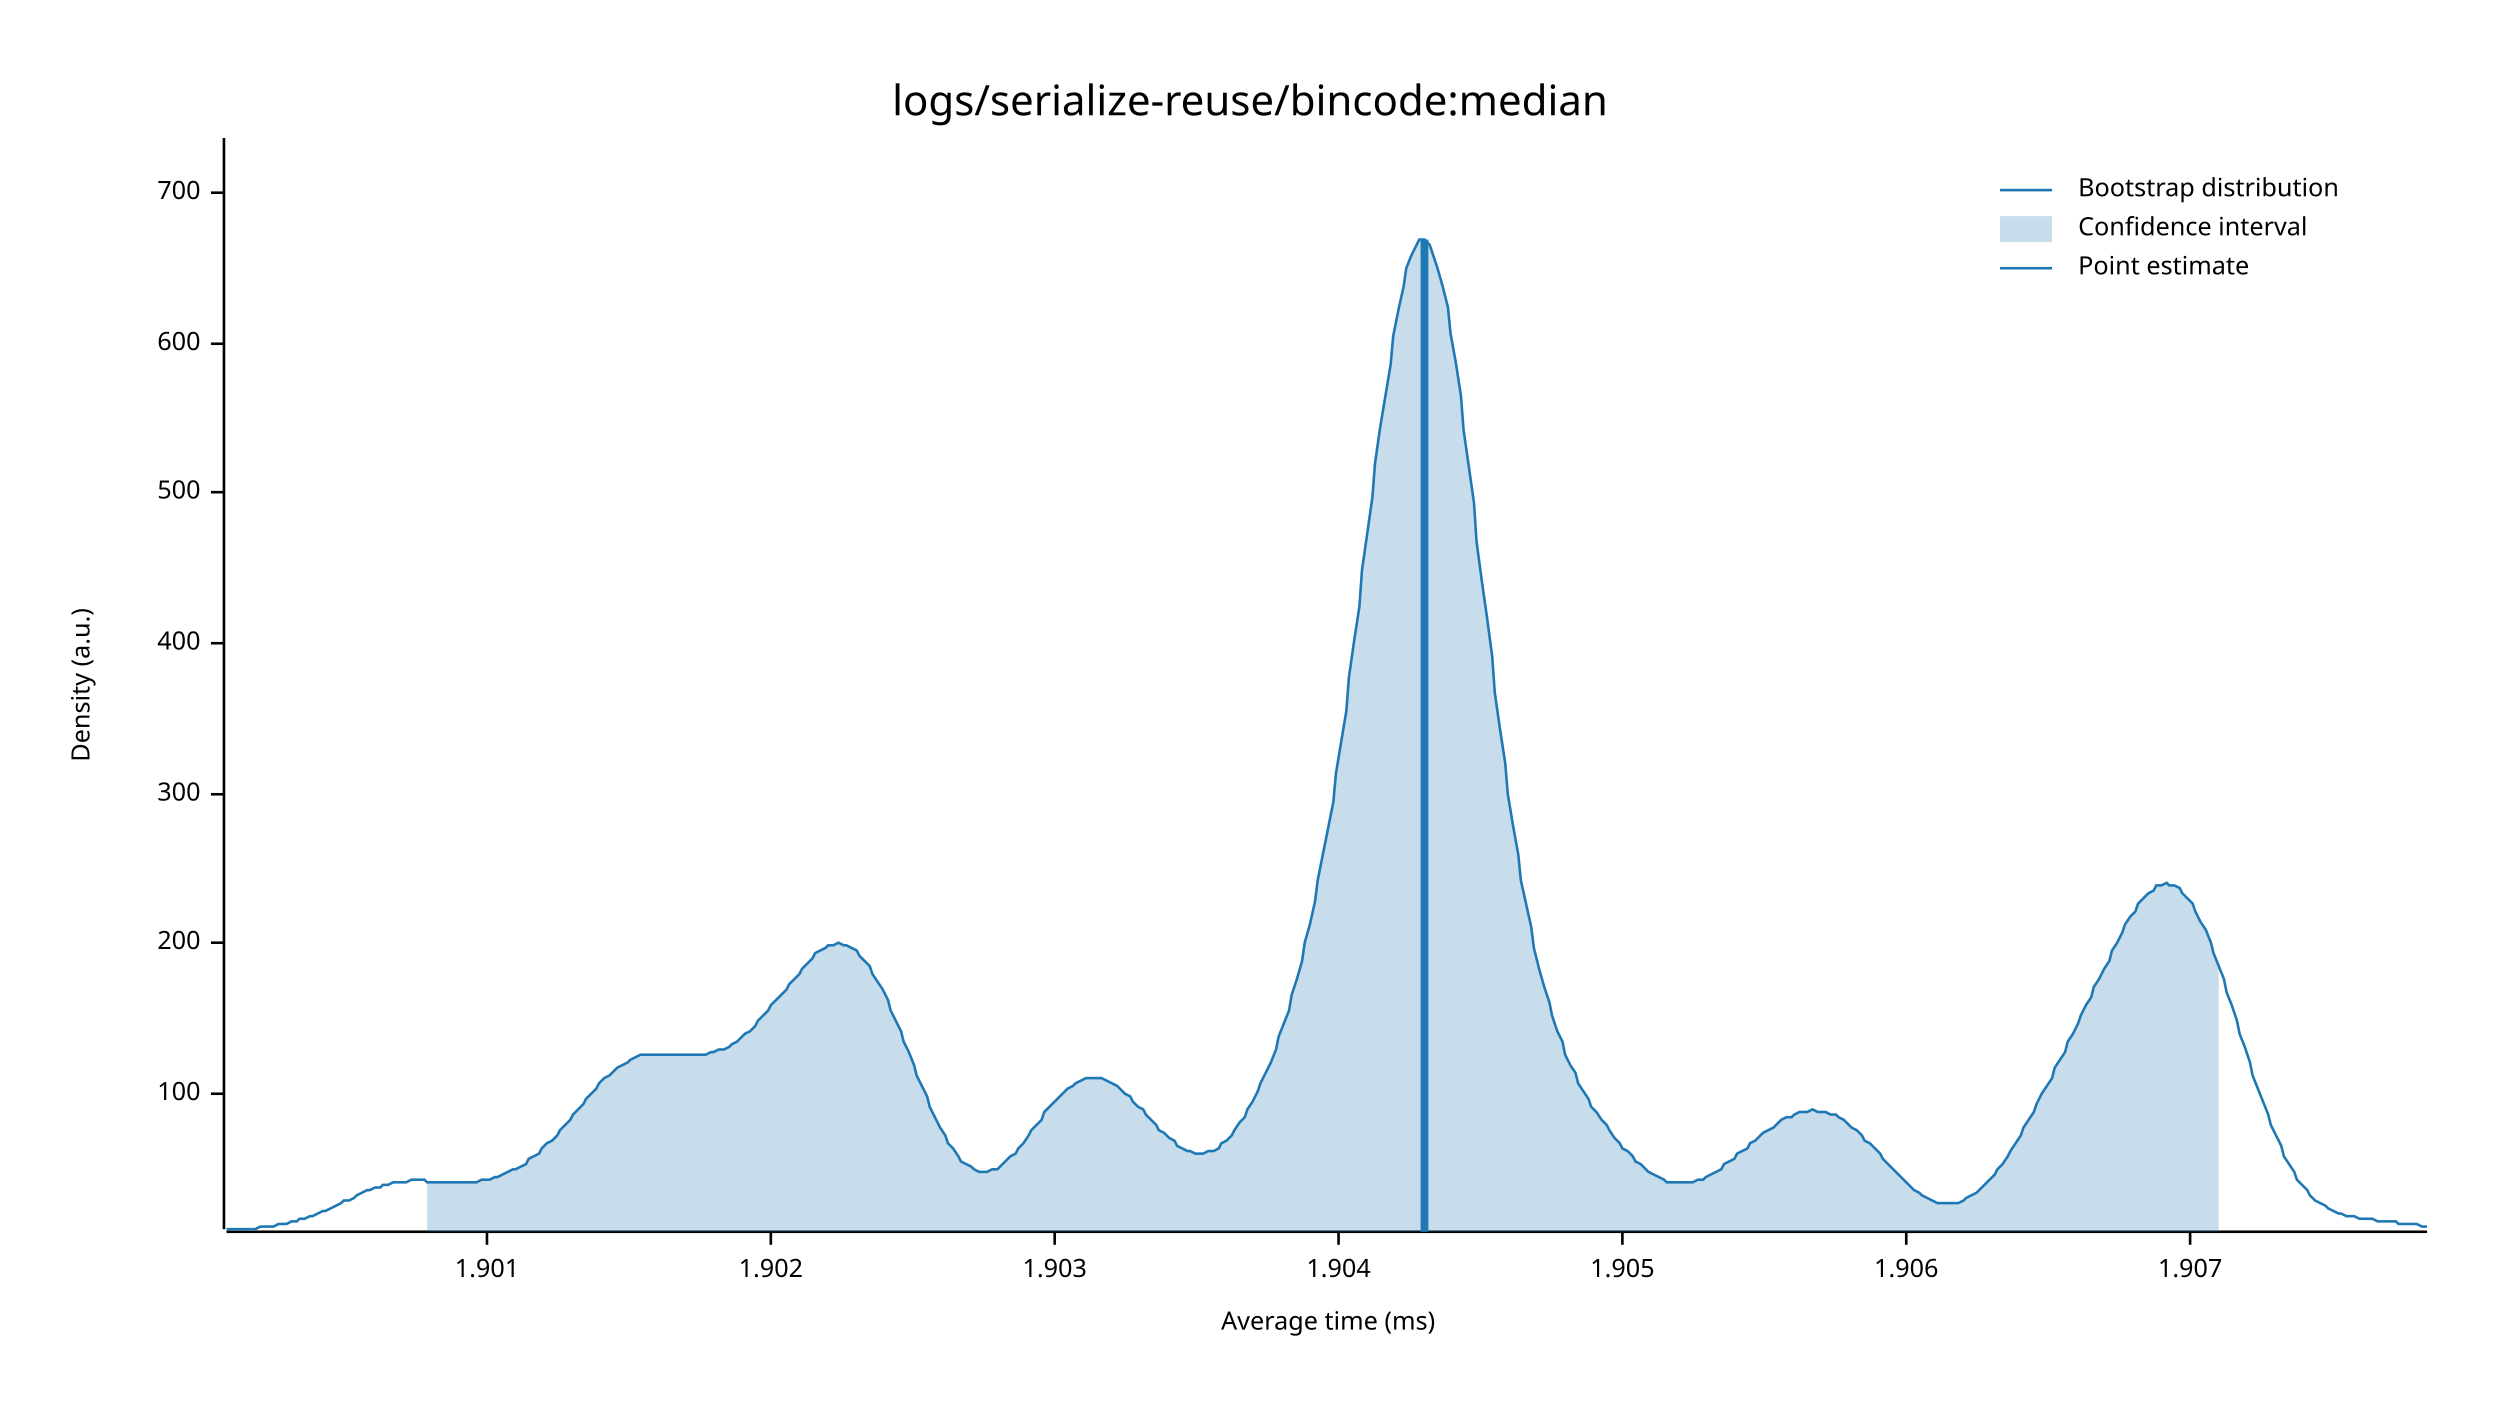
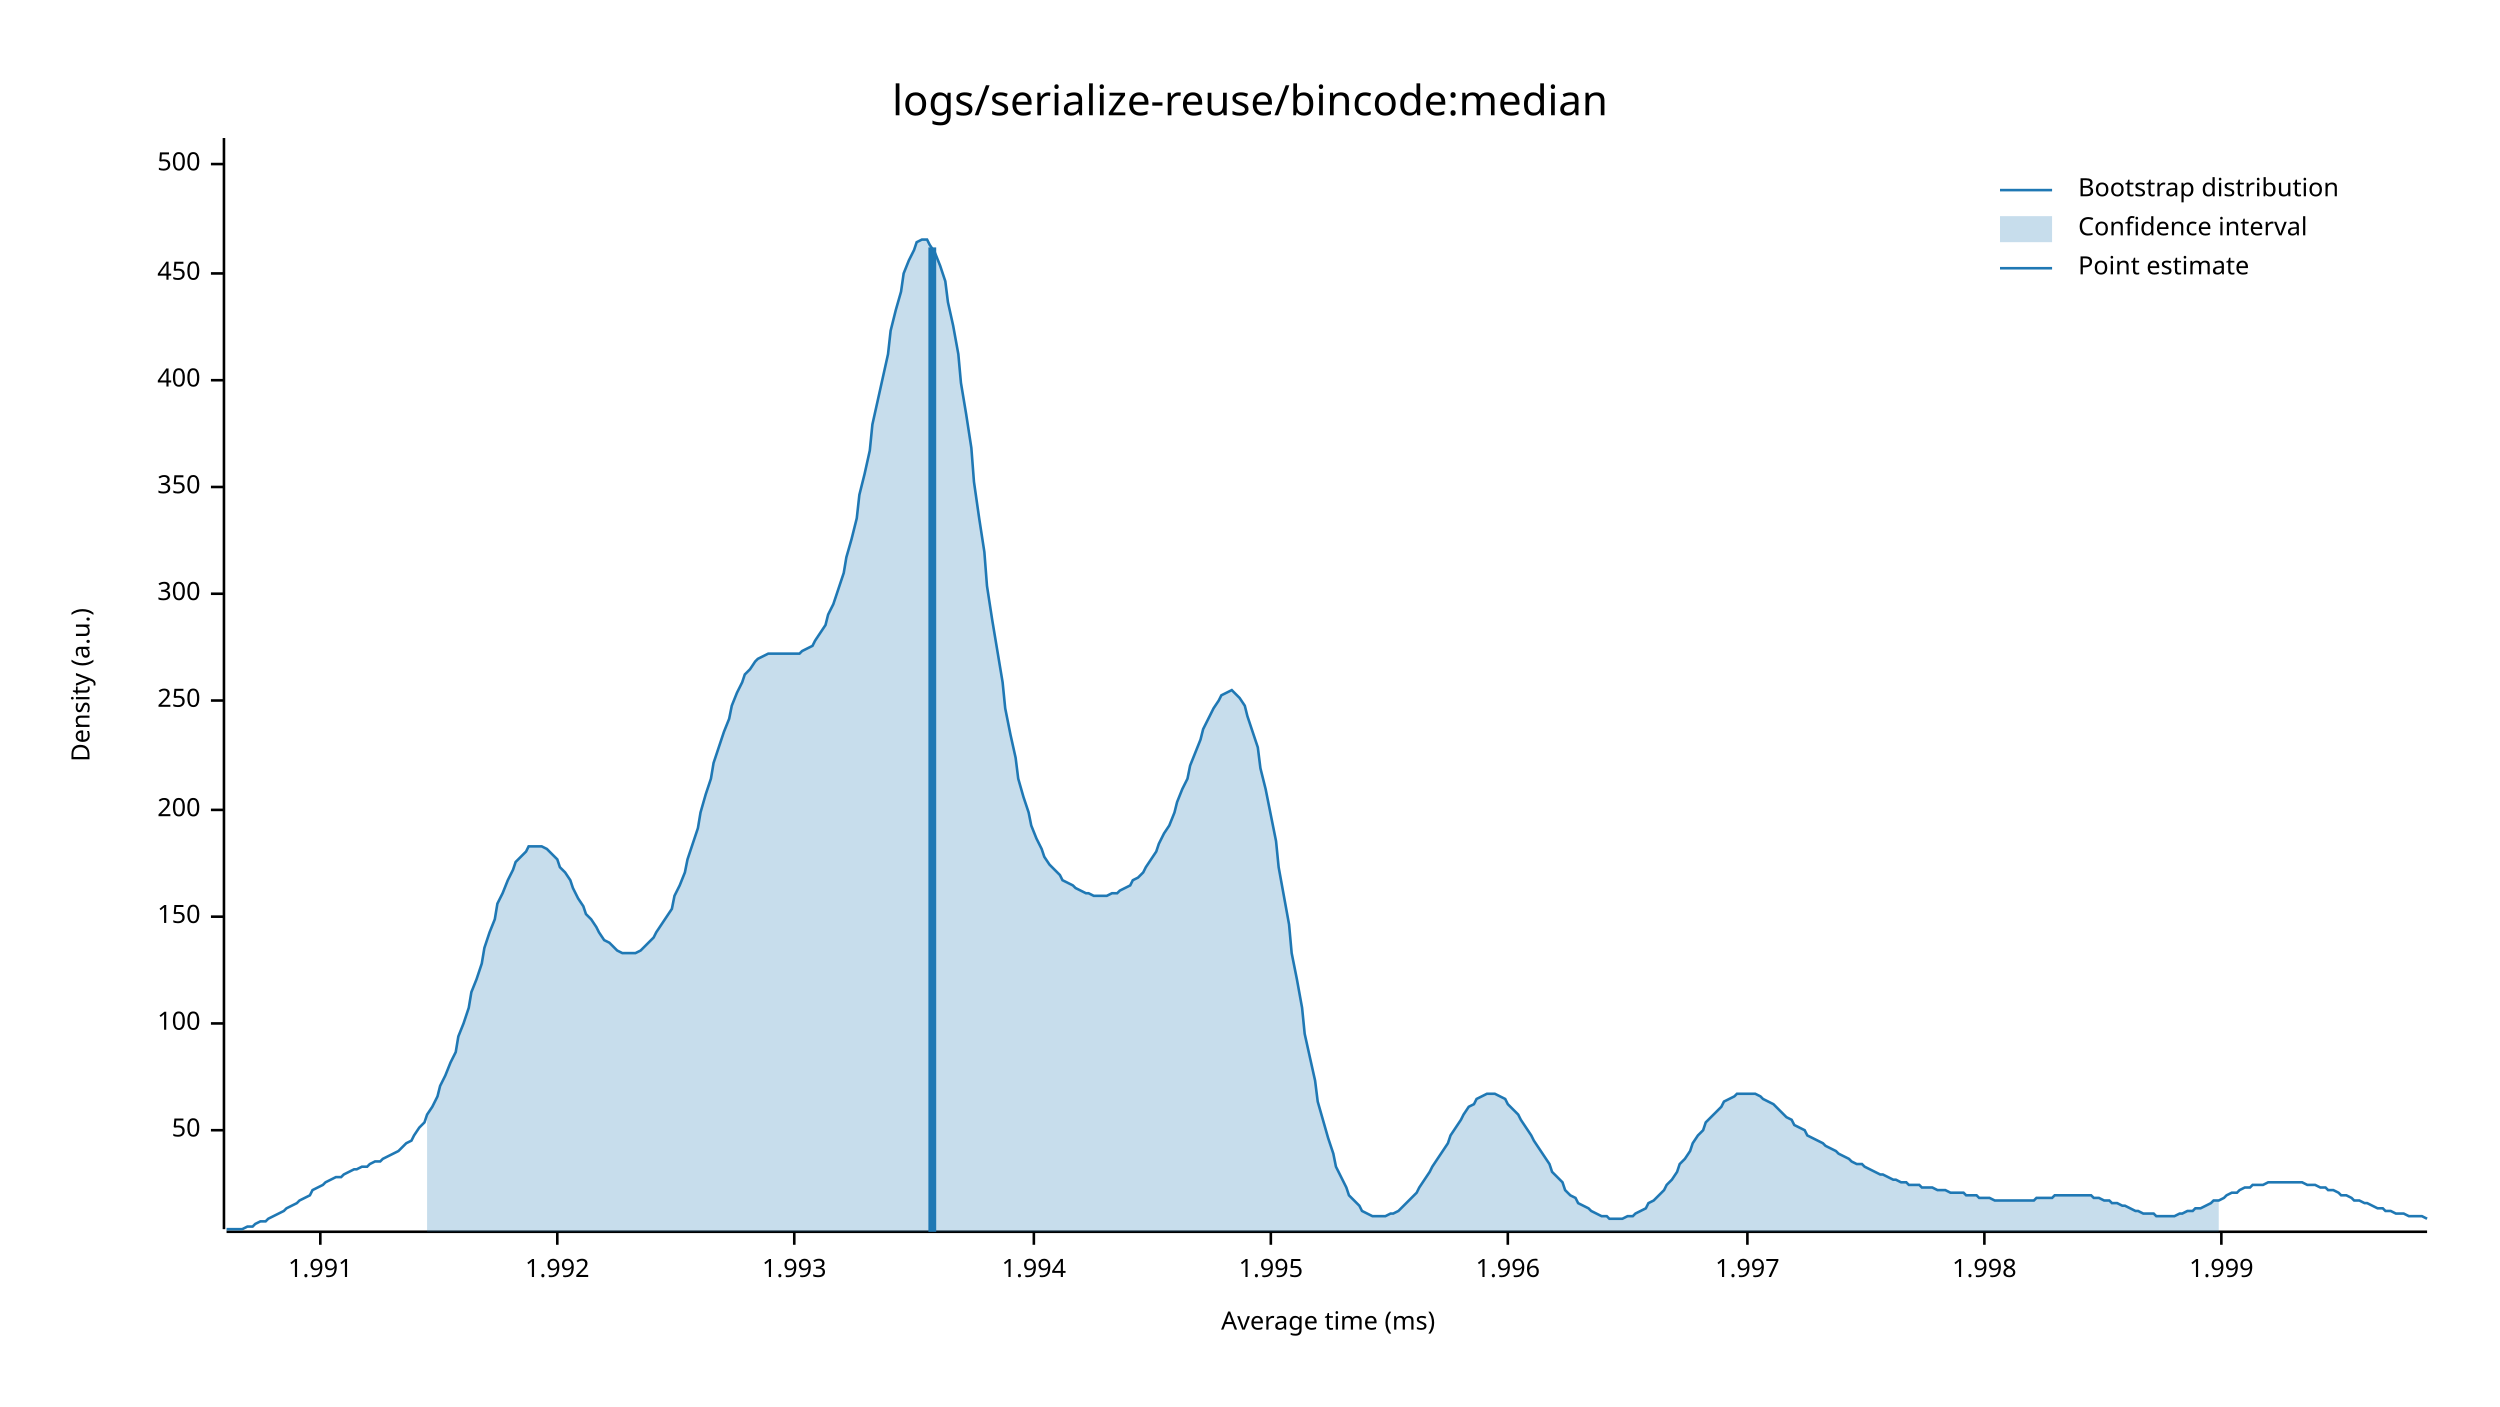
<svg xmlns="http://www.w3.org/2000/svg" style="background-color:#EEE;" width="960" height="540" viewBox="0 0 960 540">
  <text x="480" y="32" dy="0.76em" text-anchor="middle" font-family="sans-serif" font-size="16.129" opacity="1" fill="#000000">
logs/serialize-reuse/bincode:median
</text>
  <text x="27" y="263" dy="0.76em" text-anchor="middle" font-family="sans-serif" font-size="9.677" opacity="1" fill="#000000" transform="rotate(270, 27, 263)">
Density (a.u.)
</text>
  <text x="510" y="513" dy="-0.5ex" text-anchor="middle" font-family="sans-serif" font-size="9.677" opacity="1" fill="#000000">
Average time (ms)
</text>
  <polyline fill="none" opacity="1" stroke="#000000" stroke-width="1" points="86,53 86,472 " />
-   <text x="77" y="420" dy="0.5ex" text-anchor="end" font-family="sans-serif" font-size="9.677" opacity="1" fill="#000000">
+   <text x="77" y="434" dy="0.5ex" text-anchor="end" font-family="sans-serif" font-size="9.677" opacity="1" fill="#000000">
+ 50
+ </text>
+   <polyline fill="none" opacity="1" stroke="#000000" stroke-width="1" points="81,434 86,434 " />
+   <text x="77" y="393" dy="0.5ex" text-anchor="end" font-family="sans-serif" font-size="9.677" opacity="1" fill="#000000">
100
</text>
-   <polyline fill="none" opacity="1" stroke="#000000" stroke-width="1" points="81,420 86,420 " />
-   <text x="77" y="362" dy="0.5ex" text-anchor="end" font-family="sans-serif" font-size="9.677" opacity="1" fill="#000000">
+   <polyline fill="none" opacity="1" stroke="#000000" stroke-width="1" points="81,393 86,393 " />
+   <text x="77" y="352" dy="0.5ex" text-anchor="end" font-family="sans-serif" font-size="9.677" opacity="1" fill="#000000">
+ 150
+ </text>
+   <polyline fill="none" opacity="1" stroke="#000000" stroke-width="1" points="81,352 86,352 " />
+   <text x="77" y="311" dy="0.5ex" text-anchor="end" font-family="sans-serif" font-size="9.677" opacity="1" fill="#000000">
200
</text>
-   <polyline fill="none" opacity="1" stroke="#000000" stroke-width="1" points="81,362 86,362 " />
-   <text x="77" y="305" dy="0.5ex" text-anchor="end" font-family="sans-serif" font-size="9.677" opacity="1" fill="#000000">
+   <polyline fill="none" opacity="1" stroke="#000000" stroke-width="1" points="81,311 86,311 " />
+   <text x="77" y="269" dy="0.5ex" text-anchor="end" font-family="sans-serif" font-size="9.677" opacity="1" fill="#000000">
+ 250
+ </text>
+   <polyline fill="none" opacity="1" stroke="#000000" stroke-width="1" points="81,269 86,269 " />
+   <text x="77" y="228" dy="0.5ex" text-anchor="end" font-family="sans-serif" font-size="9.677" opacity="1" fill="#000000">
300
</text>
-   <polyline fill="none" opacity="1" stroke="#000000" stroke-width="1" points="81,305 86,305 " />
-   <text x="77" y="247" dy="0.5ex" text-anchor="end" font-family="sans-serif" font-size="9.677" opacity="1" fill="#000000">
+   <polyline fill="none" opacity="1" stroke="#000000" stroke-width="1" points="81,228 86,228 " />
+   <text x="77" y="187" dy="0.5ex" text-anchor="end" font-family="sans-serif" font-size="9.677" opacity="1" fill="#000000">
+ 350
+ </text>
+   <polyline fill="none" opacity="1" stroke="#000000" stroke-width="1" points="81,187 86,187 " />
+   <text x="77" y="146" dy="0.5ex" text-anchor="end" font-family="sans-serif" font-size="9.677" opacity="1" fill="#000000">
400
</text>
-   <polyline fill="none" opacity="1" stroke="#000000" stroke-width="1" points="81,247 86,247 " />
-   <text x="77" y="189" dy="0.5ex" text-anchor="end" font-family="sans-serif" font-size="9.677" opacity="1" fill="#000000">
+   <polyline fill="none" opacity="1" stroke="#000000" stroke-width="1" points="81,146 86,146 " />
+   <text x="77" y="105" dy="0.5ex" text-anchor="end" font-family="sans-serif" font-size="9.677" opacity="1" fill="#000000">
+ 450
+ </text>
+   <polyline fill="none" opacity="1" stroke="#000000" stroke-width="1" points="81,105 86,105 " />
+   <text x="77" y="63" dy="0.5ex" text-anchor="end" font-family="sans-serif" font-size="9.677" opacity="1" fill="#000000">
500
</text>
-   <polyline fill="none" opacity="1" stroke="#000000" stroke-width="1" points="81,189 86,189 " />
-   <text x="77" y="132" dy="0.5ex" text-anchor="end" font-family="sans-serif" font-size="9.677" opacity="1" fill="#000000">
- 600
+   <polyline fill="none" opacity="1" stroke="#000000" stroke-width="1" points="81,63 86,63 " />
+   <polyline fill="none" opacity="1" stroke="#000000" stroke-width="1" points="87,473 932,473 " />
+   <text x="123" y="483" dy="0.76em" text-anchor="middle" font-family="sans-serif" font-size="9.677" opacity="1" fill="#000000">
+ 1.991
</text>
-   <polyline fill="none" opacity="1" stroke="#000000" stroke-width="1" points="81,132 86,132 " />
-   <text x="77" y="74" dy="0.5ex" text-anchor="end" font-family="sans-serif" font-size="9.677" opacity="1" fill="#000000">
- 700
+   <polyline fill="none" opacity="1" stroke="#000000" stroke-width="1" points="123,473 123,478 " />
+   <text x="214" y="483" dy="0.76em" text-anchor="middle" font-family="sans-serif" font-size="9.677" opacity="1" fill="#000000">
+ 1.992
</text>
-   <polyline fill="none" opacity="1" stroke="#000000" stroke-width="1" points="81,74 86,74 " />
-   <polyline fill="none" opacity="1" stroke="#000000" stroke-width="1" points="87,473 932,473 " />
-   <text x="187" y="483" dy="0.76em" text-anchor="middle" font-family="sans-serif" font-size="9.677" opacity="1" fill="#000000">
- 1.901
+   <polyline fill="none" opacity="1" stroke="#000000" stroke-width="1" points="214,473 214,478 " />
+   <text x="305" y="483" dy="0.76em" text-anchor="middle" font-family="sans-serif" font-size="9.677" opacity="1" fill="#000000">
+ 1.993
</text>
-   <polyline fill="none" opacity="1" stroke="#000000" stroke-width="1" points="187,473 187,478 " />
-   <text x="296" y="483" dy="0.76em" text-anchor="middle" font-family="sans-serif" font-size="9.677" opacity="1" fill="#000000">
- 1.902
+   <polyline fill="none" opacity="1" stroke="#000000" stroke-width="1" points="305,473 305,478 " />
+   <text x="397" y="483" dy="0.76em" text-anchor="middle" font-family="sans-serif" font-size="9.677" opacity="1" fill="#000000">
+ 1.994
</text>
-   <polyline fill="none" opacity="1" stroke="#000000" stroke-width="1" points="296,473 296,478 " />
-   <text x="405" y="483" dy="0.76em" text-anchor="middle" font-family="sans-serif" font-size="9.677" opacity="1" fill="#000000">
- 1.903
+   <polyline fill="none" opacity="1" stroke="#000000" stroke-width="1" points="397,473 397,478 " />
+   <text x="488" y="483" dy="0.76em" text-anchor="middle" font-family="sans-serif" font-size="9.677" opacity="1" fill="#000000">
+ 1.995
</text>
-   <polyline fill="none" opacity="1" stroke="#000000" stroke-width="1" points="405,473 405,478 " />
-   <text x="514" y="483" dy="0.76em" text-anchor="middle" font-family="sans-serif" font-size="9.677" opacity="1" fill="#000000">
- 1.904
+   <polyline fill="none" opacity="1" stroke="#000000" stroke-width="1" points="488,473 488,478 " />
+   <text x="579" y="483" dy="0.76em" text-anchor="middle" font-family="sans-serif" font-size="9.677" opacity="1" fill="#000000">
+ 1.996
</text>
-   <polyline fill="none" opacity="1" stroke="#000000" stroke-width="1" points="514,473 514,478 " />
-   <text x="623" y="483" dy="0.76em" text-anchor="middle" font-family="sans-serif" font-size="9.677" opacity="1" fill="#000000">
- 1.905
+   <polyline fill="none" opacity="1" stroke="#000000" stroke-width="1" points="579,473 579,478 " />
+   <text x="671" y="483" dy="0.76em" text-anchor="middle" font-family="sans-serif" font-size="9.677" opacity="1" fill="#000000">
+ 1.997
</text>
-   <polyline fill="none" opacity="1" stroke="#000000" stroke-width="1" points="623,473 623,478 " />
-   <text x="732" y="483" dy="0.76em" text-anchor="middle" font-family="sans-serif" font-size="9.677" opacity="1" fill="#000000">
- 1.906
+   <polyline fill="none" opacity="1" stroke="#000000" stroke-width="1" points="671,473 671,478 " />
+   <text x="762" y="483" dy="0.76em" text-anchor="middle" font-family="sans-serif" font-size="9.677" opacity="1" fill="#000000">
+ 1.998
</text>
-   <polyline fill="none" opacity="1" stroke="#000000" stroke-width="1" points="732,473 732,478 " />
-   <text x="841" y="483" dy="0.76em" text-anchor="middle" font-family="sans-serif" font-size="9.677" opacity="1" fill="#000000">
- 1.907
+   <polyline fill="none" opacity="1" stroke="#000000" stroke-width="1" points="762,473 762,478 " />
+   <text x="853" y="483" dy="0.76em" text-anchor="middle" font-family="sans-serif" font-size="9.677" opacity="1" fill="#000000">
+ 1.999
</text>
-   <polyline fill="none" opacity="1" stroke="#000000" stroke-width="1" points="841,473 841,478 " />
-   <polyline fill="none" opacity="1" stroke="#1F78B4" stroke-width="1" points="87,472 88,472 90,472 92,472 93,472 95,472 97,472 98,472 100,471 102,471 103,471 105,471 107,470 109,470 110,470 112,469 114,469 115,468 117,468 119,467 120,467 122,466 124,465 125,465 127,464 129,463 131,462 132,461 134,461 136,460 137,459 139,458 141,457 142,457 144,456 146,456 147,455 149,455 151,454 153,454 154,454 156,454 158,453 159,453 161,453 163,453 164,454 166,454 168,454 169,454 171,454 173,454 175,454 176,454 178,454 180,454 181,454 183,454 185,453 186,453 188,453 190,452 191,452 193,451 195,450 197,449 198,449 200,448 202,447 203,445 205,444 207,443 208,441 210,439 212,438 214,436 215,434 217,432 219,430 220,428 222,426 224,424 225,422 227,420 229,418 230,416 232,414 234,413 236,411 237,410 239,409 241,408 242,407 244,406 246,405 247,405 249,405 251,405 252,405 254,405 256,405 258,405 259,405 261,405 263,405 264,405 266,405 268,405 269,405 271,405 273,404 274,404 276,403 278,403 280,402 281,401 283,400 285,398 286,397 288,396 290,394 291,392 293,390 295,388 296,386 298,384 300,382 302,380 303,378 305,376 307,374 308,372 310,370 312,368 313,366 315,365 317,364 318,363 320,363 322,362 324,363 325,363 327,364 329,365 330,367 332,369 334,371 335,374 337,377 339,380 341,384 342,388 344,392 346,396 347,400 349,404 351,409 352,413 354,417 356,421 357,425 359,429 361,433 363,436 364,439 366,441 368,444 369,446 371,447 373,448 374,449 376,450 378,450 379,450 381,449 383,449 385,447 386,446 388,444 390,443 391,441 393,439 395,436 396,434 398,432 400,430 401,427 403,425 405,423 407,421 408,420 410,418 412,417 413,416 415,415 417,414 418,414 420,414 422,414 423,414 425,415 427,416 429,417 430,418 432,420 434,421 435,423 437,425 439,426 440,428 442,430 444,432 445,434 447,435 449,437 451,438 452,440 454,441 456,442 457,442 459,443 461,443 462,443 464,442 466,442 468,441 469,439 471,438 473,436 474,434 476,431 478,429 479,426 481,423 483,419 484,416 486,412 488,408 490,403 491,398 493,393 495,388 496,382 498,376 500,369 501,362 503,355 505,346 506,338 508,328 510,318 512,308 513,297 515,285 517,273 518,260 520,246 522,233 523,219 525,205 527,191 528,178 530,164 532,152 534,140 535,129 537,119 539,110 540,103 542,98 544,94 545,92 547,92 549,94 550,97 552,103 554,110 556,118 557,128 559,139 561,152 562,165 564,179 566,193 567,208 569,223 571,237 573,252 574,266 576,280 578,293 579,305 581,317 583,328 584,338 586,347 588,356 589,364 591,372 593,379 595,385 596,390 598,396 600,400 601,405 603,409 605,412 606,416 608,419 610,422 611,425 613,427 615,430 617,432 618,434 620,437 622,439 623,441 625,442 627,444 628,446 630,447 632,449 633,450 635,451 637,452 639,453 640,454 642,454 644,454 645,454 647,454 649,454 650,454 652,453 654,453 655,452 657,451 659,450 661,449 662,447 664,446 666,445 667,443 669,442 671,441 672,439 674,438 676,436 677,435 679,434 681,433 683,431 684,430 686,429 688,429 689,428 691,427 693,427 694,427 696,426 698,427 700,427 701,427 703,428 705,428 706,429 708,430 710,432 711,433 713,434 715,436 716,438 718,439 720,441 722,443 723,445 725,447 727,449 728,450 730,452 732,454 733,455 735,457 737,458 738,459 740,460 742,461 744,462 745,462 747,462 749,462 750,462 752,462 754,461 755,460 757,459 759,458 760,457 762,455 764,453 766,451 767,449 769,447 771,444 772,442 774,439 776,436 777,433 779,430 781,427 782,424 784,420 786,417 788,414 789,410 791,407 793,404 794,400 796,397 798,393 799,390 801,386 803,383 804,379 806,376 808,372 810,369 811,365 813,362 815,358 816,355 818,352 820,350 821,347 823,345 825,343 827,342 828,340 830,340 832,339 833,340 835,340 837,341 838,343 840,345 842,347 843,350 845,354 847,357 849,362 850,366 852,371 854,376 855,381 857,386 859,392 860,397 862,402 864,408 865,413 867,418 869,423 871,428 872,432 874,436 876,440 877,444 879,447 881,450 882,453 884,455 886,457 887,459 889,461 891,462 893,463 894,464 896,465 898,466 899,466 901,467 903,467 904,467 906,468 908,468 909,468 911,468 913,469 915,469 916,469 918,469 920,469 921,470 923,470 925,470 926,470 928,470 930,471 932,471 " />
-   <polygon opacity="0.25" fill="#1F78B4" points="164,454 166,454 168,454 169,454 171,454 173,454 175,454 176,454 178,454 180,454 181,454 183,454 185,453 186,453 188,453 190,452 191,452 193,451 195,450 197,449 198,449 200,448 202,447 203,445 205,444 207,443 208,441 210,439 212,438 214,436 215,434 217,432 219,430 220,428 222,426 224,424 225,422 227,420 229,418 230,416 232,414 234,413 236,411 237,410 239,409 241,408 242,407 244,406 246,405 247,405 249,405 251,405 252,405 254,405 256,405 258,405 259,405 261,405 263,405 264,405 266,405 268,405 269,405 271,405 273,404 274,404 276,403 278,403 280,402 281,401 283,400 285,398 286,397 288,396 290,394 291,392 293,390 295,388 296,386 298,384 300,382 302,380 303,378 305,376 307,374 308,372 310,370 312,368 313,366 315,365 317,364 318,363 320,363 322,362 324,363 325,363 327,364 329,365 330,367 332,369 334,371 335,374 337,377 339,380 341,384 342,388 344,392 346,396 347,400 349,404 351,409 352,413 354,417 356,421 357,425 359,429 361,433 363,436 364,439 366,441 368,444 369,446 371,447 373,448 374,449 376,450 378,450 379,450 381,449 383,449 385,447 386,446 388,444 390,443 391,441 393,439 395,436 396,434 398,432 400,430 401,427 403,425 405,423 407,421 408,420 410,418 412,417 413,416 415,415 417,414 418,414 420,414 422,414 423,414 425,415 427,416 429,417 430,418 432,420 434,421 435,423 437,425 439,426 440,428 442,430 444,432 445,434 447,435 449,437 451,438 452,440 454,441 456,442 457,442 459,443 461,443 462,443 464,442 466,442 468,441 469,439 471,438 473,436 474,434 476,431 478,429 479,426 481,423 483,419 484,416 486,412 488,408 490,403 491,398 493,393 495,388 496,382 498,376 500,369 501,362 503,355 505,346 506,338 508,328 510,318 512,308 513,297 515,285 517,273 518,260 520,246 522,233 523,219 525,205 527,191 528,178 530,164 532,152 534,140 535,129 537,119 539,110 540,103 542,98 544,94 545,92 547,92 549,94 550,97 552,103 554,110 556,118 557,128 559,139 561,152 562,165 564,179 566,193 567,208 569,223 571,237 573,252 574,266 576,280 578,293 579,305 581,317 583,328 584,338 586,347 588,356 589,364 591,372 593,379 595,385 596,390 598,396 600,400 601,405 603,409 605,412 606,416 608,419 610,422 611,425 613,427 615,430 617,432 618,434 620,437 622,439 623,441 625,442 627,444 628,446 630,447 632,449 633,450 635,451 637,452 639,453 640,454 642,454 644,454 645,454 647,454 649,454 650,454 652,453 654,453 655,452 657,451 659,450 661,449 662,447 664,446 666,445 667,443 669,442 671,441 672,439 674,438 676,436 677,435 679,434 681,433 683,431 684,430 686,429 688,429 689,428 691,427 693,427 694,427 696,426 698,427 700,427 701,427 703,428 705,428 706,429 708,430 710,432 711,433 713,434 715,436 716,438 718,439 720,441 722,443 723,445 725,447 727,449 728,450 730,452 732,454 733,455 735,457 737,458 738,459 740,460 742,461 744,462 745,462 747,462 749,462 750,462 752,462 754,461 755,460 757,459 759,458 760,457 762,455 764,453 766,451 767,449 769,447 771,444 772,442 774,439 776,436 777,433 779,430 781,427 782,424 784,420 786,417 788,414 789,410 791,407 793,404 794,400 796,397 798,393 799,390 801,386 803,383 804,379 806,376 808,372 810,369 811,365 813,362 815,358 816,355 818,352 820,350 821,347 823,345 825,343 827,342 828,340 830,340 832,339 833,340 835,340 837,341 838,343 840,345 842,347 843,350 845,354 847,357 849,362 850,366 852,371 852,473 164,473 " />
-   <polyline fill="none" opacity="1" stroke="#1F78B4" stroke-width="3" points="547,473 547,92 " />
+   <polyline fill="none" opacity="1" stroke="#000000" stroke-width="1" points="853,473 853,478 " />
+   <polyline fill="none" opacity="1" stroke="#1F78B4" stroke-width="1" points="87,472 88,472 90,472 92,472 93,472 95,471 97,471 98,470 100,469 102,469 103,468 105,467 107,466 109,465 110,464 112,463 114,462 115,461 117,460 119,459 120,457 122,456 124,455 125,454 127,453 129,452 131,452 132,451 134,450 136,449 137,449 139,448 141,448 142,447 144,446 146,446 147,445 149,444 151,443 153,442 154,441 156,439 158,438 159,436 161,433 163,431 164,428 166,425 168,421 169,417 171,413 173,408 175,404 176,398 178,393 180,387 181,381 183,376 185,370 186,364 188,358 190,353 191,347 193,343 195,338 197,334 198,331 200,329 202,327 203,325 205,325 207,325 208,325 210,326 212,328 214,330 215,333 217,335 219,338 220,341 222,345 224,348 225,351 227,353 229,356 230,358 232,361 234,362 236,364 237,365 239,366 241,366 242,366 244,366 246,365 247,364 249,362 251,360 252,358 254,355 256,352 258,349 259,344 261,340 263,335 264,330 266,324 268,318 269,312 271,305 273,299 274,293 276,287 278,281 280,276 281,271 283,266 285,262 286,259 288,257 290,254 291,253 293,252 295,251 296,251 298,251 300,251 302,251 303,251 305,251 307,251 308,250 310,249 312,248 313,246 315,243 317,240 318,236 320,232 322,226 324,220 325,214 327,207 329,199 330,190 332,182 334,173 335,163 337,154 339,145 341,136 342,127 344,119 346,112 347,105 349,100 351,96 352,93 354,92 356,92 357,94 359,97 361,102 363,108 364,116 366,125 368,136 369,147 371,159 373,172 374,185 376,199 378,212 379,225 381,238 383,250 385,262 386,272 388,282 390,291 391,299 393,306 395,312 396,317 398,322 400,326 401,329 403,332 405,334 407,336 408,338 410,339 412,340 413,341 415,342 417,343 418,343 420,344 422,344 423,344 425,344 427,343 429,343 430,342 432,341 434,340 435,338 437,337 439,335 440,333 442,330 444,327 445,324 447,320 449,317 451,312 452,308 454,303 456,299 457,294 459,289 461,284 462,280 464,276 466,272 468,269 469,267 471,266 473,265 474,266 476,268 478,271 479,275 481,281 483,287 484,295 486,303 488,313 490,323 491,333 493,344 495,355 496,366 498,376 500,387 501,397 503,406 505,415 506,423 508,430 510,437 512,443 513,448 515,452 517,456 518,459 520,461 522,463 523,465 525,466 527,467 528,467 530,467 532,467 534,466 535,466 537,465 539,463 540,462 542,460 544,458 545,456 547,453 549,450 550,448 552,445 554,442 556,439 557,436 559,433 561,430 562,428 564,425 566,424 567,422 569,421 571,420 573,420 574,420 576,421 578,422 579,424 581,426 583,428 584,430 586,433 588,436 589,438 591,441 593,444 595,447 596,450 598,452 600,454 601,457 603,459 605,460 606,462 608,463 610,464 611,465 613,466 615,467 617,467 618,468 620,468 622,468 623,468 625,467 627,467 628,466 630,465 632,464 633,462 635,461 637,459 639,457 640,455 642,453 644,450 645,447 647,445 649,442 650,439 652,436 654,434 655,431 657,429 659,427 661,425 662,423 664,422 666,421 667,420 669,420 671,420 672,420 674,420 676,421 677,422 679,423 681,424 683,426 684,427 686,429 688,430 689,432 691,433 693,434 694,436 696,437 698,438 700,439 701,440 703,441 705,442 706,443 708,444 710,445 711,446 713,447 715,447 716,448 718,449 720,450 722,451 723,451 725,452 727,453 728,453 730,454 732,454 733,455 735,455 737,455 738,456 740,456 742,456 744,457 745,457 747,457 749,458 750,458 752,458 754,458 755,459 757,459 759,459 760,460 762,460 764,460 766,461 767,461 769,461 771,461 772,461 774,461 776,461 777,461 779,461 781,461 782,460 784,460 786,460 788,460 789,459 791,459 793,459 794,459 796,459 798,459 799,459 801,459 803,459 804,460 806,460 808,461 810,461 811,462 813,462 815,463 816,463 818,464 820,465 821,465 823,466 825,466 827,466 828,467 830,467 832,467 833,467 835,467 837,466 838,466 840,465 842,465 843,464 845,464 847,463 849,462 850,461 852,461 854,460 855,459 857,458 859,458 860,457 862,456 864,456 865,455 867,455 869,455 871,454 872,454 874,454 876,454 877,454 879,454 881,454 882,454 884,454 886,455 887,455 889,455 891,456 893,456 894,457 896,457 898,458 899,459 901,459 903,460 904,461 906,461 908,462 909,462 911,463 913,464 915,464 916,465 918,465 920,466 921,466 923,466 925,467 926,467 928,467 930,467 932,468 " />
+   <polygon opacity="0.25" fill="#1F78B4" points="164,428 166,425 168,421 169,417 171,413 173,408 175,404 176,398 178,393 180,387 181,381 183,376 185,370 186,364 188,358 190,353 191,347 193,343 195,338 197,334 198,331 200,329 202,327 203,325 205,325 207,325 208,325 210,326 212,328 214,330 215,333 217,335 219,338 220,341 222,345 224,348 225,351 227,353 229,356 230,358 232,361 234,362 236,364 237,365 239,366 241,366 242,366 244,366 246,365 247,364 249,362 251,360 252,358 254,355 256,352 258,349 259,344 261,340 263,335 264,330 266,324 268,318 269,312 271,305 273,299 274,293 276,287 278,281 280,276 281,271 283,266 285,262 286,259 288,257 290,254 291,253 293,252 295,251 296,251 298,251 300,251 302,251 303,251 305,251 307,251 308,250 310,249 312,248 313,246 315,243 317,240 318,236 320,232 322,226 324,220 325,214 327,207 329,199 330,190 332,182 334,173 335,163 337,154 339,145 341,136 342,127 344,119 346,112 347,105 349,100 351,96 352,93 354,92 356,92 357,94 359,97 361,102 363,108 364,116 366,125 368,136 369,147 371,159 373,172 374,185 376,199 378,212 379,225 381,238 383,250 385,262 386,272 388,282 390,291 391,299 393,306 395,312 396,317 398,322 400,326 401,329 403,332 405,334 407,336 408,338 410,339 412,340 413,341 415,342 417,343 418,343 420,344 422,344 423,344 425,344 427,343 429,343 430,342 432,341 434,340 435,338 437,337 439,335 440,333 442,330 444,327 445,324 447,320 449,317 451,312 452,308 454,303 456,299 457,294 459,289 461,284 462,280 464,276 466,272 468,269 469,267 471,266 473,265 474,266 476,268 478,271 479,275 481,281 483,287 484,295 486,303 488,313 490,323 491,333 493,344 495,355 496,366 498,376 500,387 501,397 503,406 505,415 506,423 508,430 510,437 512,443 513,448 515,452 517,456 518,459 520,461 522,463 523,465 525,466 527,467 528,467 530,467 532,467 534,466 535,466 537,465 539,463 540,462 542,460 544,458 545,456 547,453 549,450 550,448 552,445 554,442 556,439 557,436 559,433 561,430 562,428 564,425 566,424 567,422 569,421 571,420 573,420 574,420 576,421 578,422 579,424 581,426 583,428 584,430 586,433 588,436 589,438 591,441 593,444 595,447 596,450 598,452 600,454 601,457 603,459 605,460 606,462 608,463 610,464 611,465 613,466 615,467 617,467 618,468 620,468 622,468 623,468 625,467 627,467 628,466 630,465 632,464 633,462 635,461 637,459 639,457 640,455 642,453 644,450 645,447 647,445 649,442 650,439 652,436 654,434 655,431 657,429 659,427 661,425 662,423 664,422 666,421 667,420 669,420 671,420 672,420 674,420 676,421 677,422 679,423 681,424 683,426 684,427 686,429 688,430 689,432 691,433 693,434 694,436 696,437 698,438 700,439 701,440 703,441 705,442 706,443 708,444 710,445 711,446 713,447 715,447 716,448 718,449 720,450 722,451 723,451 725,452 727,453 728,453 730,454 732,454 733,455 735,455 737,455 738,456 740,456 742,456 744,457 745,457 747,457 749,458 750,458 752,458 754,458 755,459 757,459 759,459 760,460 762,460 764,460 766,461 767,461 769,461 771,461 772,461 774,461 776,461 777,461 779,461 781,461 782,460 784,460 786,460 788,460 789,459 791,459 793,459 794,459 796,459 798,459 799,459 801,459 803,459 804,460 806,460 808,461 810,461 811,462 813,462 815,463 816,463 818,464 820,465 821,465 823,466 825,466 827,466 828,467 830,467 832,467 833,467 835,467 837,466 838,466 840,465 842,465 843,464 845,464 847,463 849,462 850,461 852,461 852,473 164,473 " />
+   <polyline fill="none" opacity="1" stroke="#1F78B4" stroke-width="3" points="358,473 358,95 " />
  <text x="798" y="68" dy="0.76em" text-anchor="start" font-family="sans-serif" font-size="9.677" opacity="1" fill="#000000">
Bootstrap distribution
</text>
  <text x="798" y="83" dy="0.76em" text-anchor="start" font-family="sans-serif" font-size="9.677" opacity="1" fill="#000000">
Confidence interval
</text>
  <text x="798" y="98" dy="0.76em" text-anchor="start" font-family="sans-serif" font-size="9.677" opacity="1" fill="#000000">
Point estimate
</text>
  <polyline fill="none" opacity="1" stroke="#1F78B4" stroke-width="1" points="768,73 788,73 " />
  <rect x="768" y="83" width="20" height="10" opacity="0.25" fill="#1F78B4" stroke="none" />
  <polyline fill="none" opacity="1" stroke="#1F78B4" stroke-width="1" points="768,103 788,103 " />
</svg>
